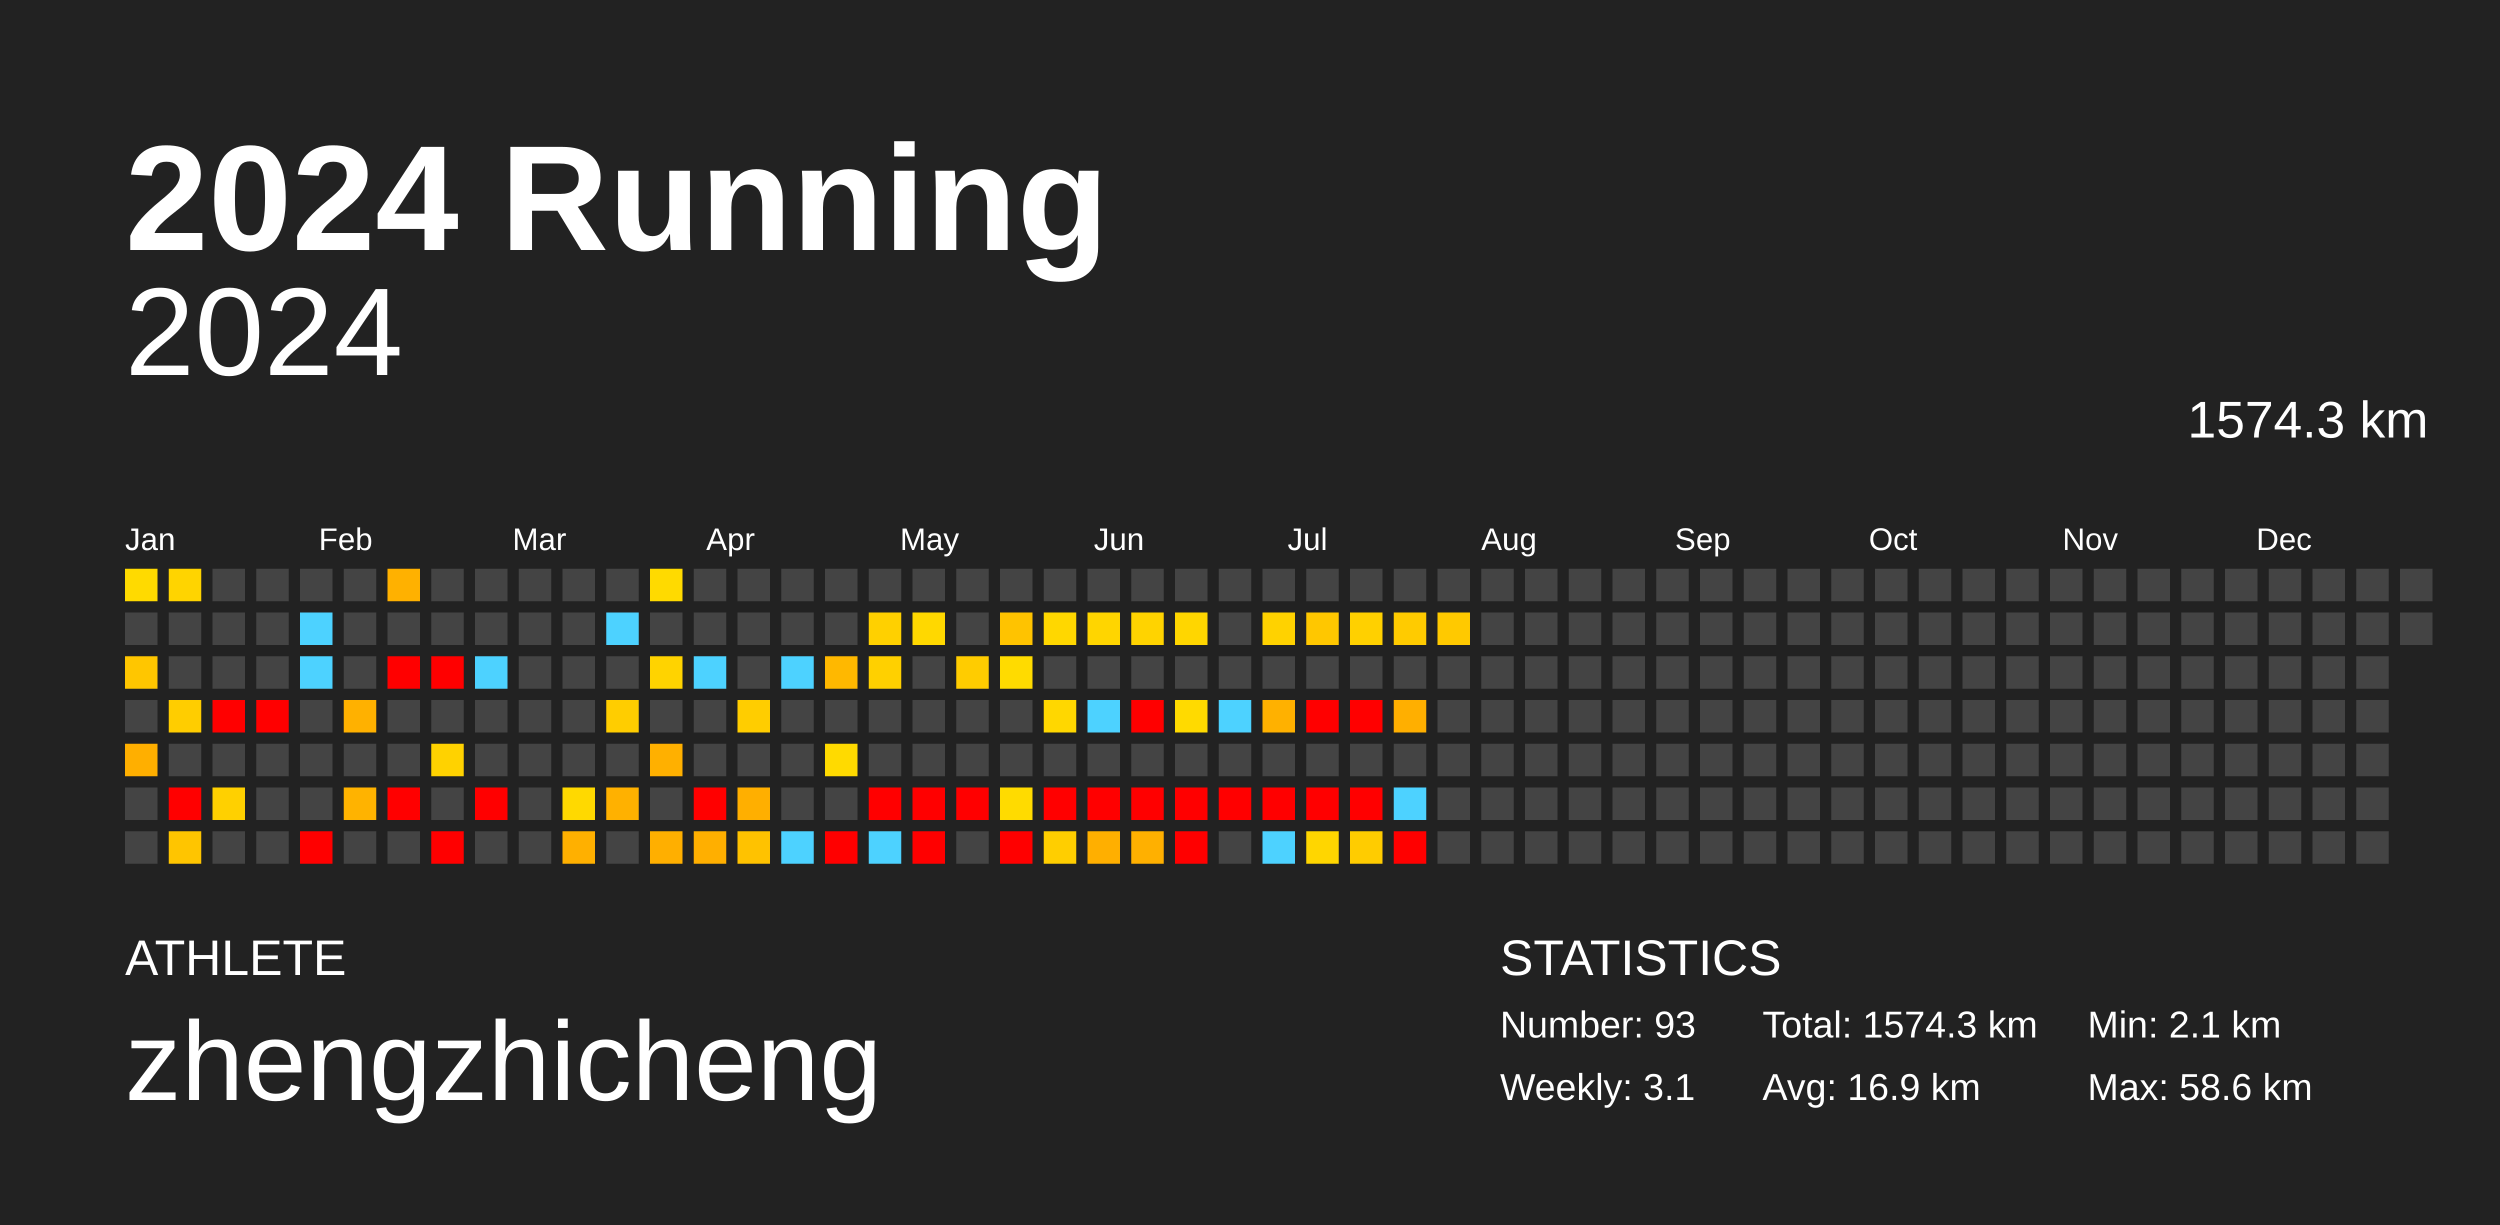
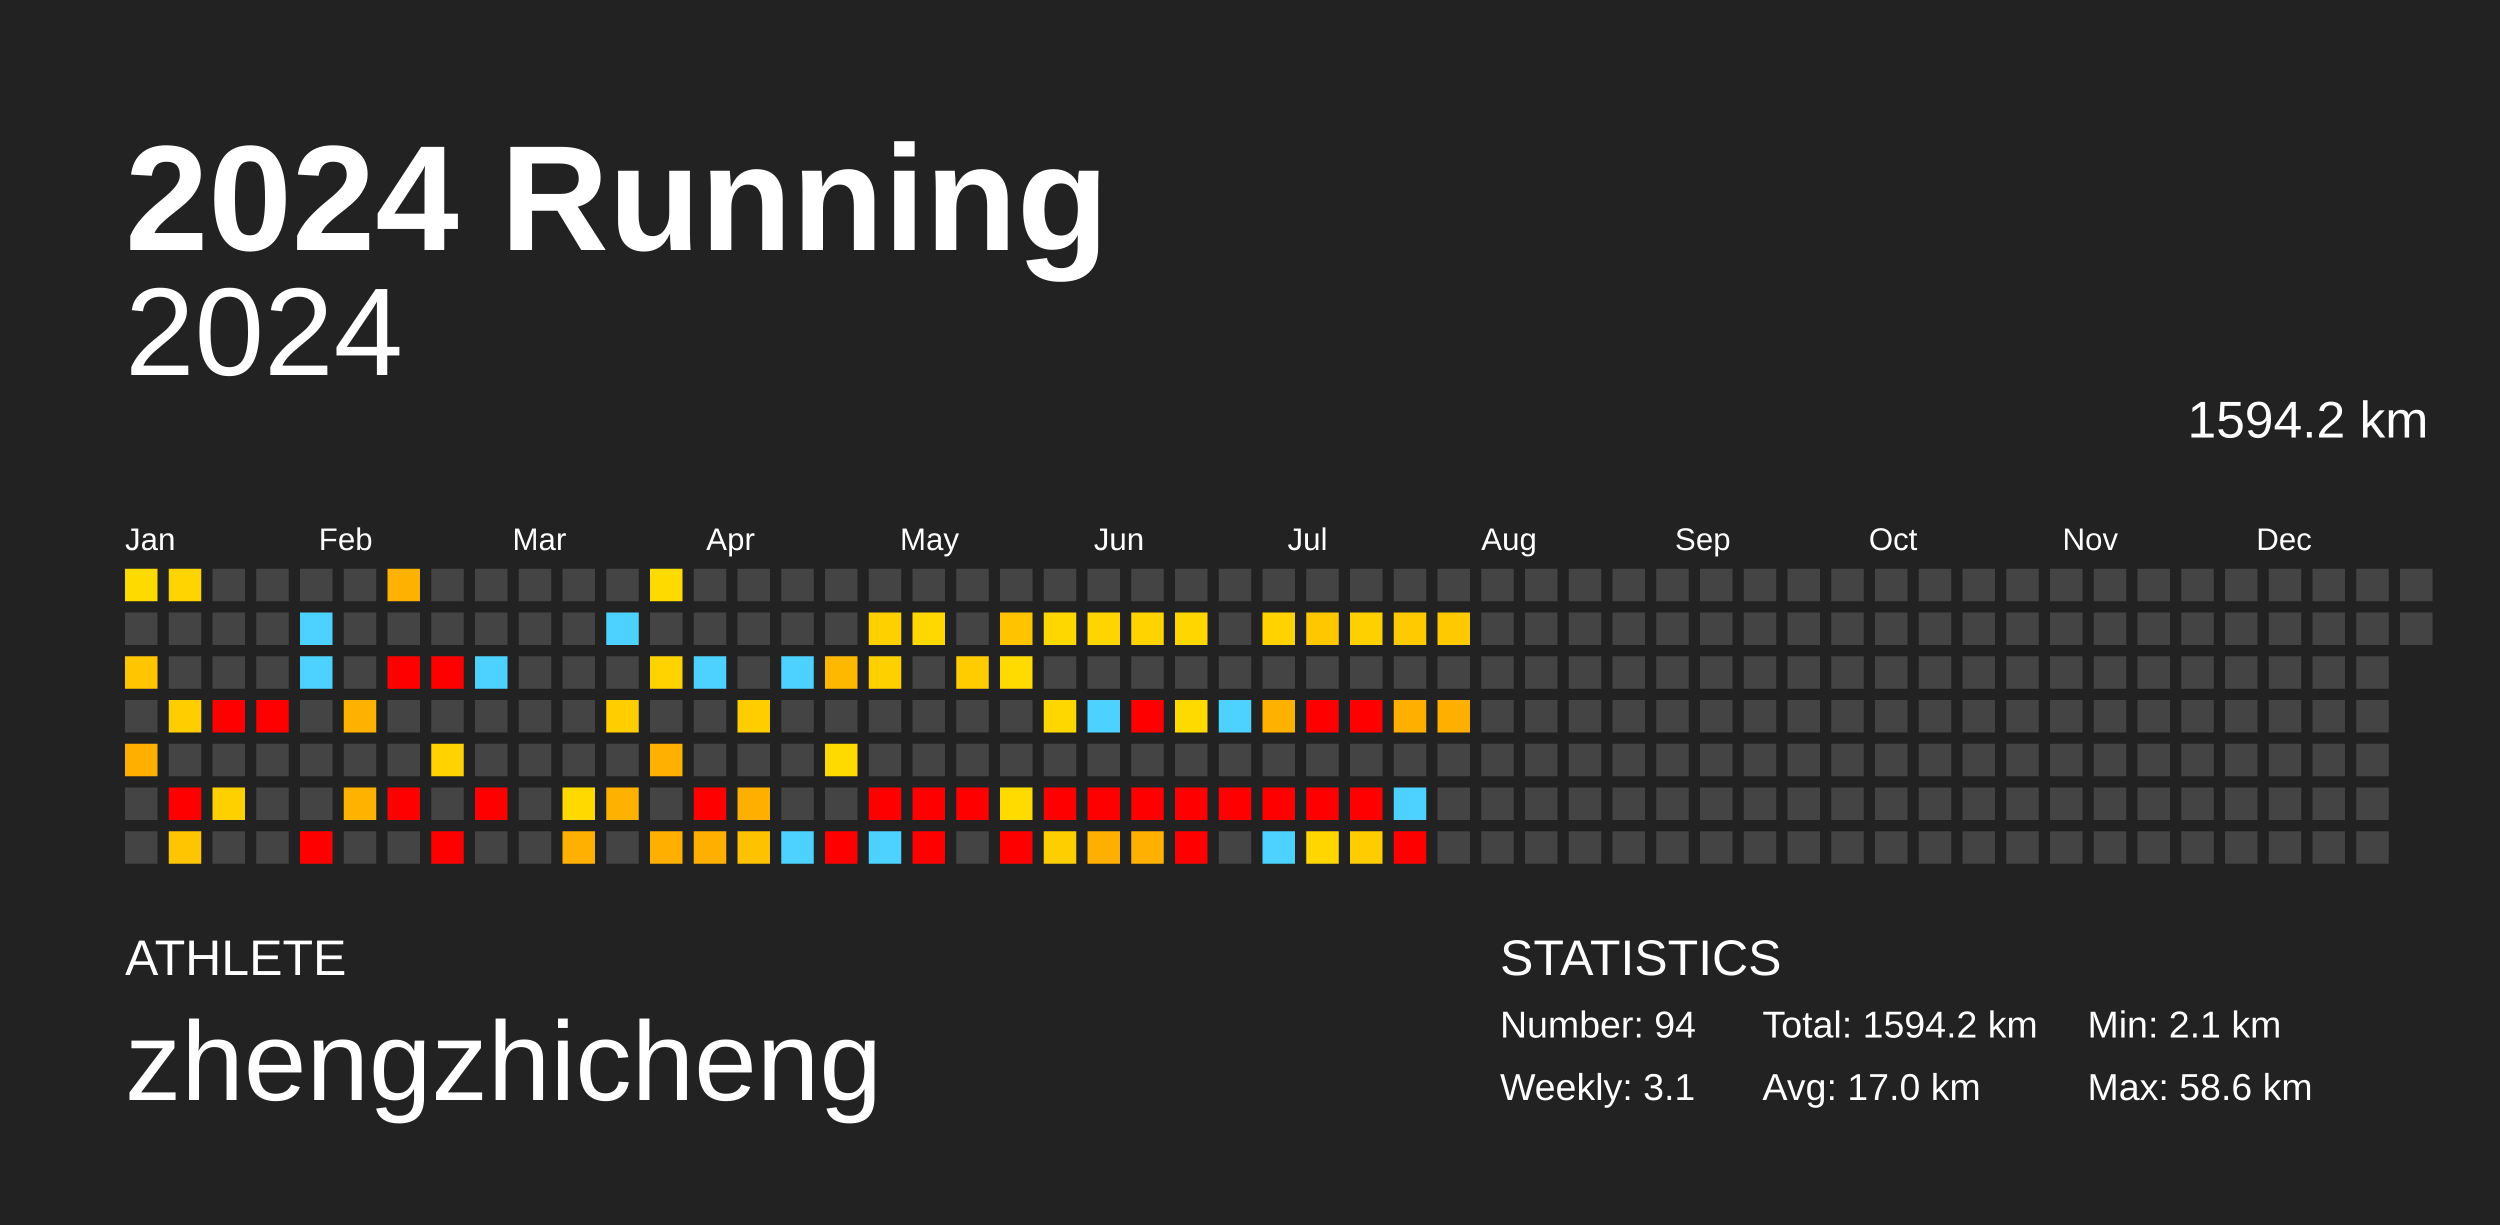
<svg xmlns="http://www.w3.org/2000/svg" baseProfile="full" height="98mm" version="1.1" viewBox="0,0,200,98" width="200mm">
  <defs />
  <rect fill="#222222" height="98" width="200" x="0" y="0" />
  <text fill="#FFFFFF" style="font-size:12px; font-family:Arial; font-weight:bold;" x="10" y="20">2024 Running</text>
  <text fill="#FFFFFF" style="font-size:4px; font-family:Arial" x="10" y="78">ATHLETE</text>
  <text fill="#FFFFFF" style="font-size:9px; font-family:Arial" x="10" y="88">zhengzhicheng</text>
  <text fill="#FFFFFF" style="font-size:4px; font-family:Arial" x="120" y="78">STATISTICS</text>
-   <text fill="#FFFFFF" style="font-size:3px; font-family:Arial" x="120" y="83">Number: 93</text>
+   <text fill="#FFFFFF" style="font-size:3px; font-family:Arial" x="120" y="83">Number: 94</text>
  <text fill="#FFFFFF" style="font-size:3px; font-family:Arial" x="120" y="88">Weekly: 3.1</text>
-   <text fill="#FFFFFF" style="font-size:3px; font-family:Arial" x="141" y="83">Total: 1574.3 km</text>
-   <text fill="#FFFFFF" style="font-size:3px; font-family:Arial" x="141" y="88">Avg: 16.9 km</text>
+   <text fill="#FFFFFF" style="font-size:3px; font-family:Arial" x="141" y="83">Total: 1594.2 km</text>
+   <text fill="#FFFFFF" style="font-size:3px; font-family:Arial" x="141" y="88">Avg: 17.0 km</text>
  <text fill="#FFFFFF" style="font-size:3px; font-family:Arial" x="167" y="83">Min: 2.1 km</text>
  <text fill="#FFFFFF" style="font-size:3px; font-family:Arial" x="167" y="88">Max: 58.6 km</text>
  <text alignment-baseline="hanging" fill="#FFFFFF" style="font-size:10.0px; font-family:Arial;" x="10" y="30">2024</text>
-   <text alignment-baseline="hanging" fill="#FFFFFF" style="font-size:4.125px; font-family:Arial;" x="175" y="35">1574.3 km</text>
+   <text alignment-baseline="hanging" fill="#FFFFFF" style="font-size:4.125px; font-family:Arial;" x="175" y="35">1594.2 km</text>
  <text fill="#FFFFFF" style="font-size:2.5px; font-family:Arial" x="10.0" y="44">Jan</text>
  <text fill="#FFFFFF" style="font-size:2.5px; font-family:Arial" x="25.5" y="44">Feb</text>
  <text fill="#FFFFFF" style="font-size:2.5px; font-family:Arial" x="41.0" y="44">Mar</text>
  <text fill="#FFFFFF" style="font-size:2.5px; font-family:Arial" x="56.5" y="44">Apr</text>
  <text fill="#FFFFFF" style="font-size:2.5px; font-family:Arial" x="72.0" y="44">May</text>
  <text fill="#FFFFFF" style="font-size:2.5px; font-family:Arial" x="87.5" y="44">Jun</text>
  <text fill="#FFFFFF" style="font-size:2.5px; font-family:Arial" x="103.0" y="44">Jul</text>
  <text fill="#FFFFFF" style="font-size:2.5px; font-family:Arial" x="118.5" y="44">Aug</text>
  <text fill="#FFFFFF" style="font-size:2.5px; font-family:Arial" x="134.0" y="44">Sep</text>
  <text fill="#FFFFFF" style="font-size:2.5px; font-family:Arial" x="149.5" y="44">Oct</text>
  <text fill="#FFFFFF" style="font-size:2.5px; font-family:Arial" x="165.0" y="44">Nov</text>
  <text fill="#FFFFFF" style="font-size:2.5px; font-family:Arial" x="180.5" y="44">Dec</text>
  <rect fill="#ffda00" height="2.6" width="2.6" x="10.0" y="45.5" />
  <rect fill="#444444" height="2.6" width="2.6" x="10.0" y="49.0" />
  <rect fill="#ffc600" height="2.6" width="2.6" x="10.0" y="52.5" />
  <rect fill="#444444" height="2.6" width="2.6" x="10.0" y="56.0" />
  <rect fill="#ffaf00" height="2.6" width="2.6" x="10.0" y="59.5" />
  <rect fill="#444444" height="2.6" width="2.6" x="10.0" y="63.0" />
  <rect fill="#444444" height="2.6" width="2.6" x="10.0" y="66.5" />
  <rect fill="#ffd400" height="2.6" width="2.6" x="13.5" y="45.5" />
  <rect fill="#444444" height="2.6" width="2.6" x="13.5" y="49.0" />
  <rect fill="#444444" height="2.6" width="2.6" x="13.5" y="52.5" />
  <rect fill="#ffcd00" height="2.6" width="2.6" x="13.5" y="56.0" />
  <rect fill="#444444" height="2.6" width="2.6" x="13.5" y="59.5" />
  <rect fill="red" height="2.6" width="2.6" x="13.5" y="63.0" />
  <rect fill="#ffc500" height="2.6" width="2.6" x="13.5" y="66.5" />
  <rect fill="#444444" height="2.6" width="2.6" x="17.0" y="45.5" />
  <rect fill="#444444" height="2.6" width="2.6" x="17.0" y="49.0" />
  <rect fill="#444444" height="2.6" width="2.6" x="17.0" y="52.5" />
  <rect fill="red" height="2.6" width="2.6" x="17.0" y="56.0" />
  <rect fill="#444444" height="2.6" width="2.6" x="17.0" y="59.5" />
  <rect fill="#ffd000" height="2.6" width="2.6" x="17.0" y="63.0" />
  <rect fill="#444444" height="2.6" width="2.6" x="17.0" y="66.5" />
  <rect fill="#444444" height="2.6" width="2.6" x="20.5" y="45.5" />
  <rect fill="#444444" height="2.6" width="2.6" x="20.5" y="49.0" />
  <rect fill="#444444" height="2.6" width="2.6" x="20.5" y="52.5" />
  <rect fill="red" height="2.6" width="2.6" x="20.5" y="56.0" />
  <rect fill="#444444" height="2.6" width="2.6" x="20.5" y="59.5" />
  <rect fill="#444444" height="2.6" width="2.6" x="20.5" y="63.0" />
  <rect fill="#444444" height="2.6" width="2.6" x="20.5" y="66.5" />
  <rect fill="#444444" height="2.6" width="2.6" x="24.0" y="45.5" />
  <rect fill="#4dd2ff" height="2.6" width="2.6" x="24.0" y="49.0" />
  <rect fill="#4dd2ff" height="2.6" width="2.6" x="24.0" y="52.5" />
  <rect fill="#444444" height="2.6" width="2.6" x="24.0" y="56.0" />
  <rect fill="#444444" height="2.6" width="2.6" x="24.0" y="59.5" />
  <rect fill="#444444" height="2.6" width="2.6" x="24.0" y="63.0" />
  <rect fill="red" height="2.6" width="2.6" x="24.0" y="66.5" />
  <rect fill="#444444" height="2.6" width="2.6" x="27.5" y="45.5" />
  <rect fill="#444444" height="2.6" width="2.6" x="27.5" y="49.0" />
  <rect fill="#444444" height="2.6" width="2.6" x="27.5" y="52.5" />
  <rect fill="#ffb100" height="2.6" width="2.6" x="27.5" y="56.0" />
  <rect fill="#444444" height="2.6" width="2.6" x="27.5" y="59.5" />
  <rect fill="#ffb300" height="2.6" width="2.6" x="27.5" y="63.0" />
  <rect fill="#444444" height="2.6" width="2.6" x="27.5" y="66.5" />
  <rect fill="#ffb100" height="2.6" width="2.6" x="31.0" y="45.5" />
  <rect fill="#444444" height="2.6" width="2.6" x="31.0" y="49.0" />
  <rect fill="red" height="2.6" width="2.6" x="31.0" y="52.5" />
  <rect fill="#444444" height="2.6" width="2.6" x="31.0" y="56.0" />
  <rect fill="#444444" height="2.6" width="2.6" x="31.0" y="59.5" />
  <rect fill="red" height="2.6" width="2.6" x="31.0" y="63.0" />
  <rect fill="#444444" height="2.6" width="2.6" x="31.0" y="66.5" />
  <rect fill="#444444" height="2.6" width="2.6" x="34.5" y="45.5" />
  <rect fill="#444444" height="2.6" width="2.6" x="34.5" y="49.0" />
  <rect fill="red" height="2.6" width="2.6" x="34.5" y="52.5" />
  <rect fill="#444444" height="2.6" width="2.6" x="34.5" y="56.0" />
  <rect fill="#ffd200" height="2.6" width="2.6" x="34.5" y="59.5" />
  <rect fill="#444444" height="2.6" width="2.6" x="34.5" y="63.0" />
  <rect fill="red" height="2.6" width="2.6" x="34.5" y="66.5" />
  <rect fill="#444444" height="2.6" width="2.6" x="38.0" y="45.5" />
  <rect fill="#444444" height="2.6" width="2.6" x="38.0" y="49.0" />
  <rect fill="#4dd2ff" height="2.6" width="2.6" x="38.0" y="52.5" />
  <rect fill="#444444" height="2.6" width="2.6" x="38.0" y="56.0" />
  <rect fill="#444444" height="2.6" width="2.6" x="38.0" y="59.5" />
  <rect fill="red" height="2.6" width="2.6" x="38.0" y="63.0" />
  <rect fill="#444444" height="2.6" width="2.6" x="38.0" y="66.5" />
  <rect fill="#444444" height="2.6" width="2.6" x="41.5" y="45.5" />
  <rect fill="#444444" height="2.6" width="2.6" x="41.5" y="49.0" />
  <rect fill="#444444" height="2.6" width="2.6" x="41.5" y="52.5" />
  <rect fill="#444444" height="2.6" width="2.6" x="41.5" y="56.0" />
  <rect fill="#444444" height="2.6" width="2.6" x="41.5" y="59.5" />
  <rect fill="#444444" height="2.6" width="2.6" x="41.5" y="63.0" />
  <rect fill="#444444" height="2.6" width="2.6" x="41.5" y="66.5" />
  <rect fill="#444444" height="2.6" width="2.6" x="45.0" y="45.5" />
  <rect fill="#444444" height="2.6" width="2.6" x="45.0" y="49.0" />
  <rect fill="#444444" height="2.6" width="2.6" x="45.0" y="52.5" />
  <rect fill="#444444" height="2.6" width="2.6" x="45.0" y="56.0" />
  <rect fill="#444444" height="2.6" width="2.6" x="45.0" y="59.5" />
  <rect fill="#ffd900" height="2.6" width="2.6" x="45.0" y="63.0" />
  <rect fill="#ffb000" height="2.6" width="2.6" x="45.0" y="66.5" />
  <rect fill="#444444" height="2.6" width="2.6" x="48.5" y="45.5" />
  <rect fill="#4dd2ff" height="2.6" width="2.6" x="48.5" y="49.0" />
  <rect fill="#444444" height="2.6" width="2.6" x="48.5" y="52.5" />
  <rect fill="#ffcd00" height="2.6" width="2.6" x="48.5" y="56.0" />
  <rect fill="#444444" height="2.6" width="2.6" x="48.5" y="59.5" />
  <rect fill="#ffb100" height="2.6" width="2.6" x="48.5" y="63.0" />
  <rect fill="#444444" height="2.6" width="2.6" x="48.5" y="66.5" />
  <rect fill="#ffda00" height="2.6" width="2.6" x="52.0" y="45.5" />
  <rect fill="#444444" height="2.6" width="2.6" x="52.0" y="49.0" />
  <rect fill="#ffd300" height="2.6" width="2.6" x="52.0" y="52.5" />
  <rect fill="#444444" height="2.6" width="2.6" x="52.0" y="56.0" />
  <rect fill="#ffb000" height="2.6" width="2.6" x="52.0" y="59.5" />
  <rect fill="#444444" height="2.6" width="2.6" x="52.0" y="63.0" />
  <rect fill="#ffaf00" height="2.6" width="2.6" x="52.0" y="66.5" />
  <rect fill="#444444" height="2.6" width="2.6" x="55.5" y="45.5" />
  <rect fill="#444444" height="2.6" width="2.6" x="55.5" y="49.0" />
  <rect fill="#4dd2ff" height="2.6" width="2.6" x="55.5" y="52.5" />
  <rect fill="#444444" height="2.6" width="2.6" x="55.5" y="56.0" />
  <rect fill="#444444" height="2.6" width="2.6" x="55.5" y="59.5" />
  <rect fill="red" height="2.6" width="2.6" x="55.5" y="63.0" />
  <rect fill="#ffaf00" height="2.6" width="2.6" x="55.5" y="66.5" />
  <rect fill="#444444" height="2.6" width="2.6" x="59.0" y="45.5" />
  <rect fill="#444444" height="2.6" width="2.6" x="59.0" y="49.0" />
  <rect fill="#444444" height="2.6" width="2.6" x="59.0" y="52.5" />
  <rect fill="#ffcd00" height="2.6" width="2.6" x="59.0" y="56.0" />
  <rect fill="#444444" height="2.6" width="2.6" x="59.0" y="59.5" />
  <rect fill="#ffaf00" height="2.6" width="2.6" x="59.0" y="63.0" />
  <rect fill="#ffc200" height="2.6" width="2.6" x="59.0" y="66.5" />
  <rect fill="#444444" height="2.6" width="2.6" x="62.5" y="45.5" />
  <rect fill="#444444" height="2.6" width="2.6" x="62.5" y="49.0" />
  <rect fill="#4dd2ff" height="2.6" width="2.6" x="62.5" y="52.5" />
  <rect fill="#444444" height="2.6" width="2.6" x="62.5" y="56.0" />
  <rect fill="#444444" height="2.6" width="2.6" x="62.5" y="59.5" />
  <rect fill="#444444" height="2.6" width="2.6" x="62.5" y="63.0" />
  <rect fill="#4dd2ff" height="2.6" width="2.6" x="62.5" y="66.5" />
  <rect fill="#444444" height="2.6" width="2.6" x="66.0" y="45.5" />
  <rect fill="#444444" height="2.6" width="2.6" x="66.0" y="49.0" />
  <rect fill="#ffb800" height="2.6" width="2.6" x="66.0" y="52.5" />
  <rect fill="#444444" height="2.6" width="2.6" x="66.0" y="56.0" />
  <rect fill="#ffda00" height="2.6" width="2.6" x="66.0" y="59.5" />
  <rect fill="#444444" height="2.6" width="2.6" x="66.0" y="63.0" />
  <rect fill="red" height="2.6" width="2.6" x="66.0" y="66.5" />
  <rect fill="#444444" height="2.6" width="2.6" x="69.5" y="45.5" />
  <rect fill="#ffd000" height="2.6" width="2.6" x="69.5" y="49.0" />
  <rect fill="#ffd000" height="2.6" width="2.6" x="69.5" y="52.5" />
  <rect fill="#444444" height="2.6" width="2.6" x="69.5" y="56.0" />
  <rect fill="#444444" height="2.6" width="2.6" x="69.5" y="59.5" />
  <rect fill="red" height="2.6" width="2.6" x="69.5" y="63.0" />
  <rect fill="#4dd2ff" height="2.6" width="2.6" x="69.5" y="66.5" />
  <rect fill="#444444" height="2.6" width="2.6" x="73.0" y="45.5" />
  <rect fill="#ffd800" height="2.6" width="2.6" x="73.0" y="49.0" />
  <rect fill="#444444" height="2.6" width="2.6" x="73.0" y="52.5" />
  <rect fill="#444444" height="2.6" width="2.6" x="73.0" y="56.0" />
  <rect fill="#444444" height="2.6" width="2.6" x="73.0" y="59.5" />
  <rect fill="red" height="2.6" width="2.6" x="73.0" y="63.0" />
  <rect fill="red" height="2.6" width="2.6" x="73.0" y="66.5" />
  <rect fill="#444444" height="2.6" width="2.6" x="76.5" y="45.5" />
  <rect fill="#444444" height="2.6" width="2.6" x="76.5" y="49.0" />
  <rect fill="#ffcc00" height="2.6" width="2.6" x="76.5" y="52.5" />
  <rect fill="#444444" height="2.6" width="2.6" x="76.5" y="56.0" />
  <rect fill="#444444" height="2.6" width="2.6" x="76.5" y="59.5" />
  <rect fill="red" height="2.6" width="2.6" x="76.5" y="63.0" />
  <rect fill="#444444" height="2.6" width="2.6" x="76.5" y="66.5" />
  <rect fill="#444444" height="2.6" width="2.6" x="80.0" y="45.5" />
  <rect fill="#ffc300" height="2.6" width="2.6" x="80.0" y="49.0" />
  <rect fill="#ffdb00" height="2.6" width="2.6" x="80.0" y="52.5" />
  <rect fill="#444444" height="2.6" width="2.6" x="80.0" y="56.0" />
  <rect fill="#444444" height="2.6" width="2.6" x="80.0" y="59.5" />
  <rect fill="#ffdb00" height="2.6" width="2.6" x="80.0" y="63.0" />
  <rect fill="red" height="2.6" width="2.6" x="80.0" y="66.5" />
  <rect fill="#444444" height="2.6" width="2.6" x="83.5" y="45.5" />
  <rect fill="#ffd700" height="2.6" width="2.6" x="83.5" y="49.0" />
  <rect fill="#444444" height="2.6" width="2.6" x="83.5" y="52.5" />
  <rect fill="#ffd700" height="2.6" width="2.6" x="83.5" y="56.0" />
  <rect fill="#444444" height="2.6" width="2.6" x="83.5" y="59.5" />
  <rect fill="red" height="2.6" width="2.6" x="83.5" y="63.0" />
  <rect fill="#ffce00" height="2.6" width="2.6" x="83.5" y="66.5" />
  <rect fill="#444444" height="2.6" width="2.6" x="87.0" y="45.5" />
  <rect fill="#ffd500" height="2.6" width="2.6" x="87.0" y="49.0" />
  <rect fill="#444444" height="2.6" width="2.6" x="87.0" y="52.5" />
  <rect fill="#4dd2ff" height="2.6" width="2.6" x="87.0" y="56.0" />
  <rect fill="#444444" height="2.6" width="2.6" x="87.0" y="59.5" />
  <rect fill="red" height="2.6" width="2.6" x="87.0" y="63.0" />
  <rect fill="#ffaf00" height="2.6" width="2.6" x="87.0" y="66.5" />
  <rect fill="#444444" height="2.6" width="2.6" x="90.5" y="45.5" />
  <rect fill="#ffd300" height="2.6" width="2.6" x="90.5" y="49.0" />
  <rect fill="#444444" height="2.6" width="2.6" x="90.5" y="52.5" />
  <rect fill="red" height="2.6" width="2.6" x="90.5" y="56.0" />
  <rect fill="#444444" height="2.6" width="2.6" x="90.5" y="59.5" />
  <rect fill="red" height="2.6" width="2.6" x="90.5" y="63.0" />
  <rect fill="#ffb000" height="2.6" width="2.6" x="90.5" y="66.5" />
  <rect fill="#444444" height="2.6" width="2.6" x="94.0" y="45.5" />
  <rect fill="#ffd600" height="2.6" width="2.6" x="94.0" y="49.0" />
  <rect fill="#444444" height="2.6" width="2.6" x="94.0" y="52.5" />
  <rect fill="#ffda00" height="2.6" width="2.6" x="94.0" y="56.0" />
  <rect fill="#444444" height="2.6" width="2.6" x="94.0" y="59.5" />
  <rect fill="red" height="2.6" width="2.6" x="94.0" y="63.0" />
  <rect fill="red" height="2.6" width="2.6" x="94.0" y="66.5" />
  <rect fill="#444444" height="2.6" width="2.6" x="97.5" y="45.5" />
  <rect fill="#444444" height="2.6" width="2.6" x="97.5" y="49.0" />
  <rect fill="#444444" height="2.6" width="2.6" x="97.5" y="52.5" />
  <rect fill="#4dd2ff" height="2.6" width="2.6" x="97.5" y="56.0" />
  <rect fill="#444444" height="2.6" width="2.6" x="97.5" y="59.5" />
  <rect fill="red" height="2.6" width="2.6" x="97.5" y="63.0" />
  <rect fill="#444444" height="2.6" width="2.6" x="97.5" y="66.5" />
  <rect fill="#444444" height="2.6" width="2.6" x="101.0" y="45.5" />
  <rect fill="#ffd200" height="2.6" width="2.6" x="101.0" y="49.0" />
  <rect fill="#444444" height="2.6" width="2.6" x="101.0" y="52.5" />
  <rect fill="#ffb100" height="2.6" width="2.6" x="101.0" y="56.0" />
  <rect fill="#444444" height="2.6" width="2.6" x="101.0" y="59.5" />
  <rect fill="red" height="2.6" width="2.6" x="101.0" y="63.0" />
  <rect fill="#4dd2ff" height="2.6" width="2.6" x="101.0" y="66.5" />
  <rect fill="#444444" height="2.6" width="2.6" x="104.5" y="45.5" />
  <rect fill="#ffc700" height="2.6" width="2.6" x="104.5" y="49.0" />
  <rect fill="#444444" height="2.6" width="2.6" x="104.5" y="52.5" />
  <rect fill="red" height="2.6" width="2.6" x="104.5" y="56.0" />
  <rect fill="#444444" height="2.6" width="2.6" x="104.5" y="59.5" />
  <rect fill="red" height="2.6" width="2.6" x="104.5" y="63.0" />
  <rect fill="#ffd600" height="2.6" width="2.6" x="104.5" y="66.5" />
  <rect fill="#444444" height="2.6" width="2.6" x="108.0" y="45.5" />
  <rect fill="#ffd000" height="2.6" width="2.6" x="108.0" y="49.0" />
  <rect fill="#444444" height="2.6" width="2.6" x="108.0" y="52.5" />
  <rect fill="red" height="2.6" width="2.6" x="108.0" y="56.0" />
  <rect fill="#444444" height="2.6" width="2.6" x="108.0" y="59.5" />
  <rect fill="red" height="2.6" width="2.6" x="108.0" y="63.0" />
  <rect fill="#ffcc00" height="2.6" width="2.6" x="108.0" y="66.5" />
  <rect fill="#444444" height="2.6" width="2.6" x="111.5" y="45.5" />
  <rect fill="#ffcb00" height="2.6" width="2.6" x="111.5" y="49.0" />
  <rect fill="#444444" height="2.6" width="2.6" x="111.5" y="52.5" />
  <rect fill="#ffaf00" height="2.6" width="2.6" x="111.5" y="56.0" />
  <rect fill="#444444" height="2.6" width="2.6" x="111.5" y="59.5" />
  <rect fill="#4dd2ff" height="2.6" width="2.6" x="111.5" y="63.0" />
  <rect fill="red" height="2.6" width="2.6" x="111.5" y="66.5" />
  <rect fill="#444444" height="2.6" width="2.6" x="115.0" y="45.5" />
  <rect fill="#ffc900" height="2.6" width="2.6" x="115.0" y="49.0" />
  <rect fill="#444444" height="2.6" width="2.6" x="115.0" y="52.5" />
-   <rect fill="#444444" height="2.6" width="2.6" x="115.0" y="56.0" />
+   <rect fill="#ffaf00" height="2.6" width="2.6" x="115.0" y="56.0" />
  <rect fill="#444444" height="2.6" width="2.6" x="115.0" y="59.5" />
  <rect fill="#444444" height="2.6" width="2.6" x="115.0" y="63.0" />
  <rect fill="#444444" height="2.6" width="2.6" x="115.0" y="66.5" />
  <rect fill="#444444" height="2.6" width="2.6" x="118.5" y="45.5" />
  <rect fill="#444444" height="2.6" width="2.6" x="118.5" y="49.0" />
  <rect fill="#444444" height="2.6" width="2.6" x="118.5" y="52.5" />
  <rect fill="#444444" height="2.6" width="2.6" x="118.5" y="56.0" />
  <rect fill="#444444" height="2.6" width="2.6" x="118.5" y="59.5" />
  <rect fill="#444444" height="2.6" width="2.6" x="118.5" y="63.0" />
  <rect fill="#444444" height="2.6" width="2.6" x="118.5" y="66.5" />
  <rect fill="#444444" height="2.6" width="2.6" x="122.0" y="45.5" />
  <rect fill="#444444" height="2.6" width="2.6" x="122.0" y="49.0" />
  <rect fill="#444444" height="2.6" width="2.6" x="122.0" y="52.5" />
  <rect fill="#444444" height="2.6" width="2.6" x="122.0" y="56.0" />
  <rect fill="#444444" height="2.6" width="2.6" x="122.0" y="59.5" />
  <rect fill="#444444" height="2.6" width="2.6" x="122.0" y="63.0" />
  <rect fill="#444444" height="2.6" width="2.6" x="122.0" y="66.5" />
  <rect fill="#444444" height="2.6" width="2.6" x="125.5" y="45.5" />
  <rect fill="#444444" height="2.6" width="2.6" x="125.5" y="49.0" />
  <rect fill="#444444" height="2.6" width="2.6" x="125.5" y="52.5" />
  <rect fill="#444444" height="2.6" width="2.6" x="125.5" y="56.0" />
  <rect fill="#444444" height="2.6" width="2.6" x="125.5" y="59.5" />
  <rect fill="#444444" height="2.6" width="2.6" x="125.5" y="63.0" />
  <rect fill="#444444" height="2.6" width="2.6" x="125.5" y="66.5" />
  <rect fill="#444444" height="2.6" width="2.6" x="129.0" y="45.5" />
  <rect fill="#444444" height="2.6" width="2.6" x="129.0" y="49.0" />
  <rect fill="#444444" height="2.6" width="2.6" x="129.0" y="52.5" />
  <rect fill="#444444" height="2.6" width="2.6" x="129.0" y="56.0" />
  <rect fill="#444444" height="2.6" width="2.6" x="129.0" y="59.5" />
  <rect fill="#444444" height="2.6" width="2.6" x="129.0" y="63.0" />
  <rect fill="#444444" height="2.6" width="2.6" x="129.0" y="66.5" />
  <rect fill="#444444" height="2.6" width="2.6" x="132.5" y="45.5" />
  <rect fill="#444444" height="2.6" width="2.6" x="132.5" y="49.0" />
  <rect fill="#444444" height="2.6" width="2.6" x="132.5" y="52.5" />
  <rect fill="#444444" height="2.6" width="2.6" x="132.5" y="56.0" />
  <rect fill="#444444" height="2.6" width="2.6" x="132.5" y="59.5" />
  <rect fill="#444444" height="2.6" width="2.6" x="132.5" y="63.0" />
  <rect fill="#444444" height="2.6" width="2.6" x="132.5" y="66.5" />
  <rect fill="#444444" height="2.6" width="2.6" x="136.0" y="45.5" />
  <rect fill="#444444" height="2.6" width="2.6" x="136.0" y="49.0" />
  <rect fill="#444444" height="2.6" width="2.6" x="136.0" y="52.5" />
  <rect fill="#444444" height="2.6" width="2.6" x="136.0" y="56.0" />
  <rect fill="#444444" height="2.6" width="2.6" x="136.0" y="59.5" />
  <rect fill="#444444" height="2.6" width="2.6" x="136.0" y="63.0" />
  <rect fill="#444444" height="2.6" width="2.6" x="136.0" y="66.5" />
  <rect fill="#444444" height="2.6" width="2.6" x="139.5" y="45.5" />
  <rect fill="#444444" height="2.6" width="2.6" x="139.5" y="49.0" />
  <rect fill="#444444" height="2.6" width="2.6" x="139.5" y="52.5" />
  <rect fill="#444444" height="2.6" width="2.6" x="139.5" y="56.0" />
  <rect fill="#444444" height="2.6" width="2.6" x="139.5" y="59.5" />
  <rect fill="#444444" height="2.6" width="2.6" x="139.5" y="63.0" />
  <rect fill="#444444" height="2.6" width="2.6" x="139.5" y="66.5" />
  <rect fill="#444444" height="2.6" width="2.6" x="143.0" y="45.5" />
  <rect fill="#444444" height="2.6" width="2.6" x="143.0" y="49.0" />
  <rect fill="#444444" height="2.6" width="2.6" x="143.0" y="52.5" />
  <rect fill="#444444" height="2.6" width="2.6" x="143.0" y="56.0" />
  <rect fill="#444444" height="2.6" width="2.6" x="143.0" y="59.5" />
  <rect fill="#444444" height="2.6" width="2.6" x="143.0" y="63.0" />
  <rect fill="#444444" height="2.6" width="2.6" x="143.0" y="66.5" />
  <rect fill="#444444" height="2.6" width="2.6" x="146.5" y="45.5" />
  <rect fill="#444444" height="2.6" width="2.6" x="146.5" y="49.0" />
  <rect fill="#444444" height="2.6" width="2.6" x="146.5" y="52.5" />
  <rect fill="#444444" height="2.6" width="2.6" x="146.5" y="56.0" />
  <rect fill="#444444" height="2.6" width="2.6" x="146.5" y="59.5" />
  <rect fill="#444444" height="2.6" width="2.6" x="146.5" y="63.0" />
  <rect fill="#444444" height="2.6" width="2.6" x="146.5" y="66.5" />
  <rect fill="#444444" height="2.6" width="2.6" x="150.0" y="45.5" />
  <rect fill="#444444" height="2.6" width="2.6" x="150.0" y="49.0" />
  <rect fill="#444444" height="2.6" width="2.6" x="150.0" y="52.5" />
  <rect fill="#444444" height="2.6" width="2.6" x="150.0" y="56.0" />
  <rect fill="#444444" height="2.6" width="2.6" x="150.0" y="59.5" />
  <rect fill="#444444" height="2.6" width="2.6" x="150.0" y="63.0" />
  <rect fill="#444444" height="2.6" width="2.6" x="150.0" y="66.5" />
  <rect fill="#444444" height="2.6" width="2.6" x="153.5" y="45.5" />
  <rect fill="#444444" height="2.6" width="2.6" x="153.5" y="49.0" />
  <rect fill="#444444" height="2.6" width="2.6" x="153.5" y="52.5" />
  <rect fill="#444444" height="2.6" width="2.6" x="153.5" y="56.0" />
  <rect fill="#444444" height="2.6" width="2.6" x="153.5" y="59.5" />
  <rect fill="#444444" height="2.6" width="2.6" x="153.5" y="63.0" />
  <rect fill="#444444" height="2.6" width="2.6" x="153.5" y="66.5" />
  <rect fill="#444444" height="2.6" width="2.6" x="157.0" y="45.5" />
  <rect fill="#444444" height="2.6" width="2.6" x="157.0" y="49.0" />
  <rect fill="#444444" height="2.6" width="2.6" x="157.0" y="52.5" />
  <rect fill="#444444" height="2.6" width="2.6" x="157.0" y="56.0" />
  <rect fill="#444444" height="2.6" width="2.6" x="157.0" y="59.5" />
  <rect fill="#444444" height="2.6" width="2.6" x="157.0" y="63.0" />
  <rect fill="#444444" height="2.6" width="2.6" x="157.0" y="66.5" />
  <rect fill="#444444" height="2.6" width="2.6" x="160.5" y="45.5" />
  <rect fill="#444444" height="2.6" width="2.6" x="160.5" y="49.0" />
  <rect fill="#444444" height="2.6" width="2.6" x="160.5" y="52.5" />
  <rect fill="#444444" height="2.6" width="2.6" x="160.5" y="56.0" />
  <rect fill="#444444" height="2.6" width="2.6" x="160.5" y="59.5" />
  <rect fill="#444444" height="2.6" width="2.6" x="160.5" y="63.0" />
  <rect fill="#444444" height="2.6" width="2.6" x="160.5" y="66.5" />
  <rect fill="#444444" height="2.6" width="2.6" x="164.0" y="45.5" />
  <rect fill="#444444" height="2.6" width="2.6" x="164.0" y="49.0" />
  <rect fill="#444444" height="2.6" width="2.6" x="164.0" y="52.5" />
  <rect fill="#444444" height="2.6" width="2.6" x="164.0" y="56.0" />
  <rect fill="#444444" height="2.6" width="2.6" x="164.0" y="59.5" />
  <rect fill="#444444" height="2.6" width="2.6" x="164.0" y="63.0" />
  <rect fill="#444444" height="2.6" width="2.6" x="164.0" y="66.5" />
  <rect fill="#444444" height="2.6" width="2.6" x="167.5" y="45.5" />
  <rect fill="#444444" height="2.6" width="2.6" x="167.5" y="49.0" />
  <rect fill="#444444" height="2.6" width="2.6" x="167.5" y="52.5" />
  <rect fill="#444444" height="2.6" width="2.6" x="167.5" y="56.0" />
  <rect fill="#444444" height="2.6" width="2.6" x="167.5" y="59.5" />
  <rect fill="#444444" height="2.6" width="2.6" x="167.5" y="63.0" />
  <rect fill="#444444" height="2.6" width="2.6" x="167.5" y="66.5" />
  <rect fill="#444444" height="2.6" width="2.6" x="171.0" y="45.5" />
  <rect fill="#444444" height="2.6" width="2.6" x="171.0" y="49.0" />
  <rect fill="#444444" height="2.6" width="2.6" x="171.0" y="52.5" />
  <rect fill="#444444" height="2.6" width="2.6" x="171.0" y="56.0" />
  <rect fill="#444444" height="2.6" width="2.6" x="171.0" y="59.5" />
  <rect fill="#444444" height="2.6" width="2.6" x="171.0" y="63.0" />
  <rect fill="#444444" height="2.6" width="2.6" x="171.0" y="66.5" />
  <rect fill="#444444" height="2.6" width="2.6" x="174.5" y="45.5" />
  <rect fill="#444444" height="2.6" width="2.6" x="174.5" y="49.0" />
  <rect fill="#444444" height="2.6" width="2.6" x="174.5" y="52.5" />
  <rect fill="#444444" height="2.6" width="2.6" x="174.5" y="56.0" />
  <rect fill="#444444" height="2.6" width="2.6" x="174.5" y="59.5" />
  <rect fill="#444444" height="2.6" width="2.6" x="174.5" y="63.0" />
  <rect fill="#444444" height="2.6" width="2.6" x="174.5" y="66.5" />
  <rect fill="#444444" height="2.6" width="2.6" x="178.0" y="45.5" />
  <rect fill="#444444" height="2.6" width="2.6" x="178.0" y="49.0" />
  <rect fill="#444444" height="2.6" width="2.6" x="178.0" y="52.5" />
  <rect fill="#444444" height="2.6" width="2.6" x="178.0" y="56.0" />
  <rect fill="#444444" height="2.6" width="2.6" x="178.0" y="59.5" />
  <rect fill="#444444" height="2.6" width="2.6" x="178.0" y="63.0" />
  <rect fill="#444444" height="2.6" width="2.6" x="178.0" y="66.5" />
  <rect fill="#444444" height="2.6" width="2.6" x="181.5" y="45.5" />
  <rect fill="#444444" height="2.6" width="2.6" x="181.5" y="49.0" />
  <rect fill="#444444" height="2.6" width="2.6" x="181.5" y="52.5" />
  <rect fill="#444444" height="2.6" width="2.6" x="181.5" y="56.0" />
  <rect fill="#444444" height="2.6" width="2.6" x="181.5" y="59.5" />
  <rect fill="#444444" height="2.6" width="2.6" x="181.5" y="63.0" />
  <rect fill="#444444" height="2.6" width="2.6" x="181.5" y="66.5" />
  <rect fill="#444444" height="2.6" width="2.6" x="185.0" y="45.5" />
  <rect fill="#444444" height="2.6" width="2.6" x="185.0" y="49.0" />
  <rect fill="#444444" height="2.6" width="2.6" x="185.0" y="52.5" />
  <rect fill="#444444" height="2.6" width="2.6" x="185.0" y="56.0" />
  <rect fill="#444444" height="2.6" width="2.6" x="185.0" y="59.5" />
  <rect fill="#444444" height="2.6" width="2.6" x="185.0" y="63.0" />
  <rect fill="#444444" height="2.6" width="2.6" x="185.0" y="66.5" />
  <rect fill="#444444" height="2.6" width="2.6" x="188.5" y="45.5" />
  <rect fill="#444444" height="2.6" width="2.6" x="188.5" y="49.0" />
  <rect fill="#444444" height="2.6" width="2.6" x="188.5" y="52.5" />
  <rect fill="#444444" height="2.6" width="2.6" x="188.5" y="56.0" />
  <rect fill="#444444" height="2.6" width="2.6" x="188.5" y="59.5" />
  <rect fill="#444444" height="2.6" width="2.6" x="188.5" y="63.0" />
  <rect fill="#444444" height="2.6" width="2.6" x="188.5" y="66.5" />
  <rect fill="#444444" height="2.6" width="2.6" x="192.0" y="45.5" />
  <rect fill="#444444" height="2.6" width="2.6" x="192.0" y="49.0" />
</svg>
